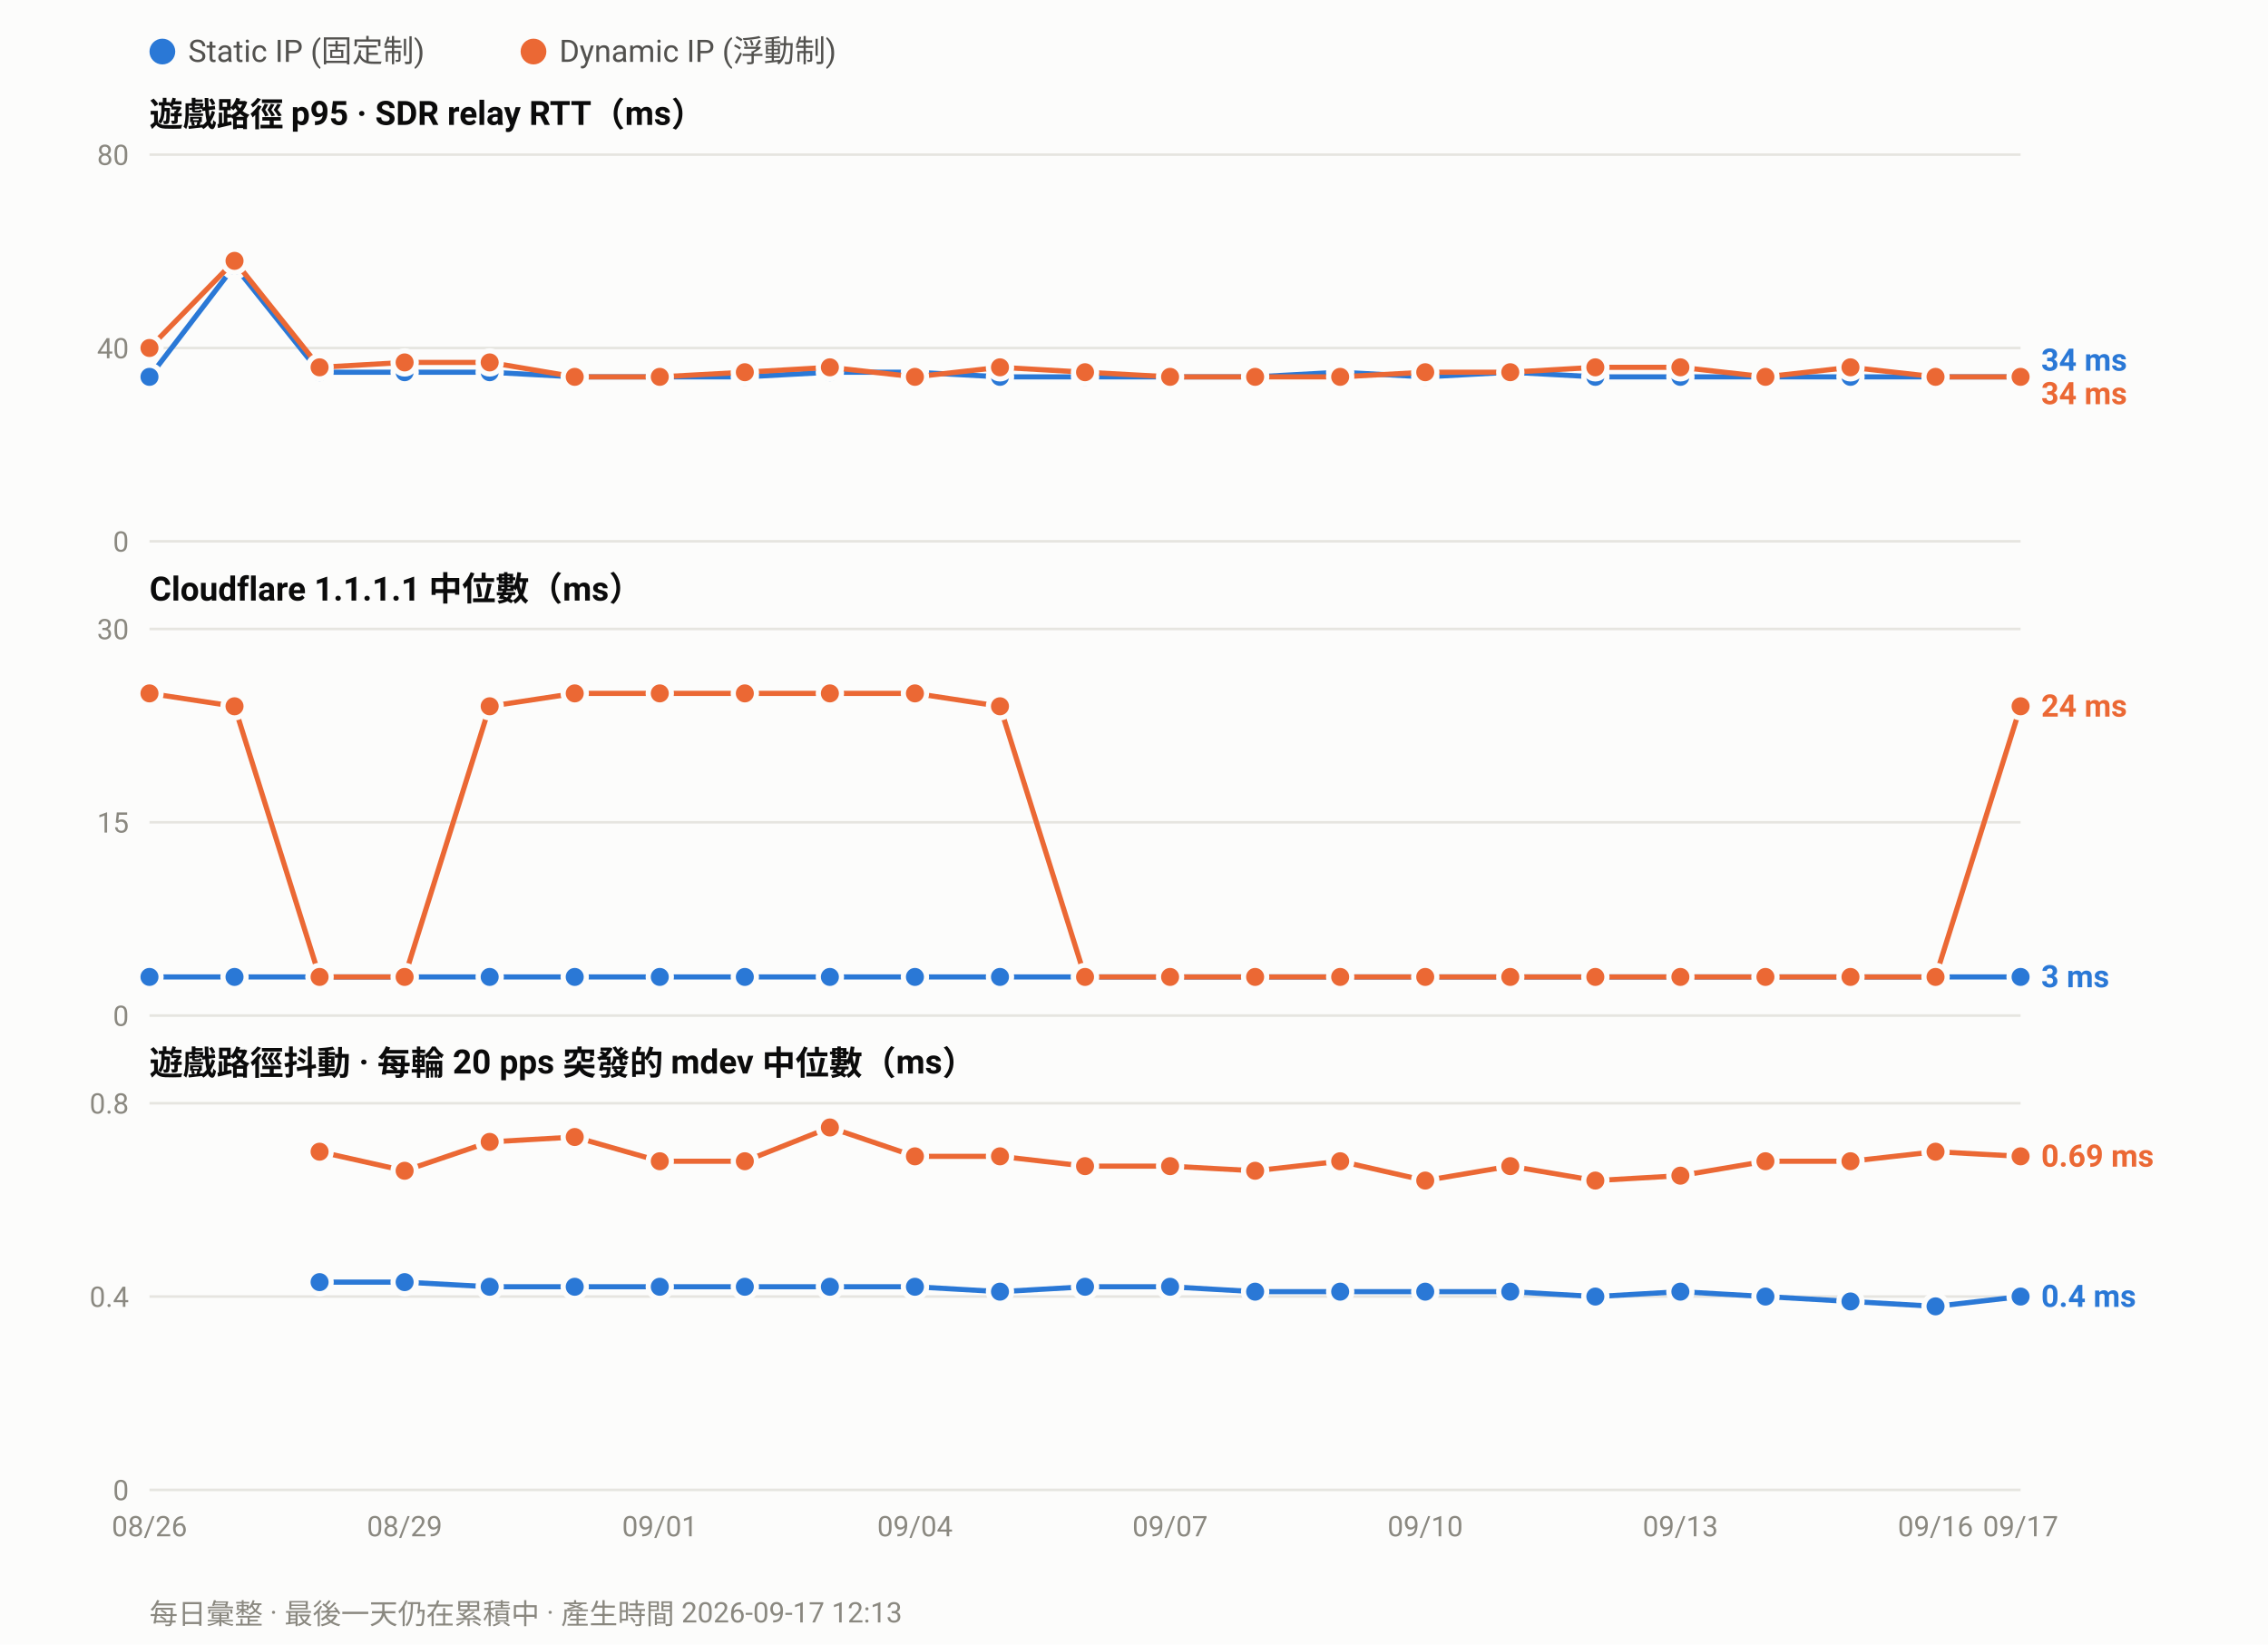
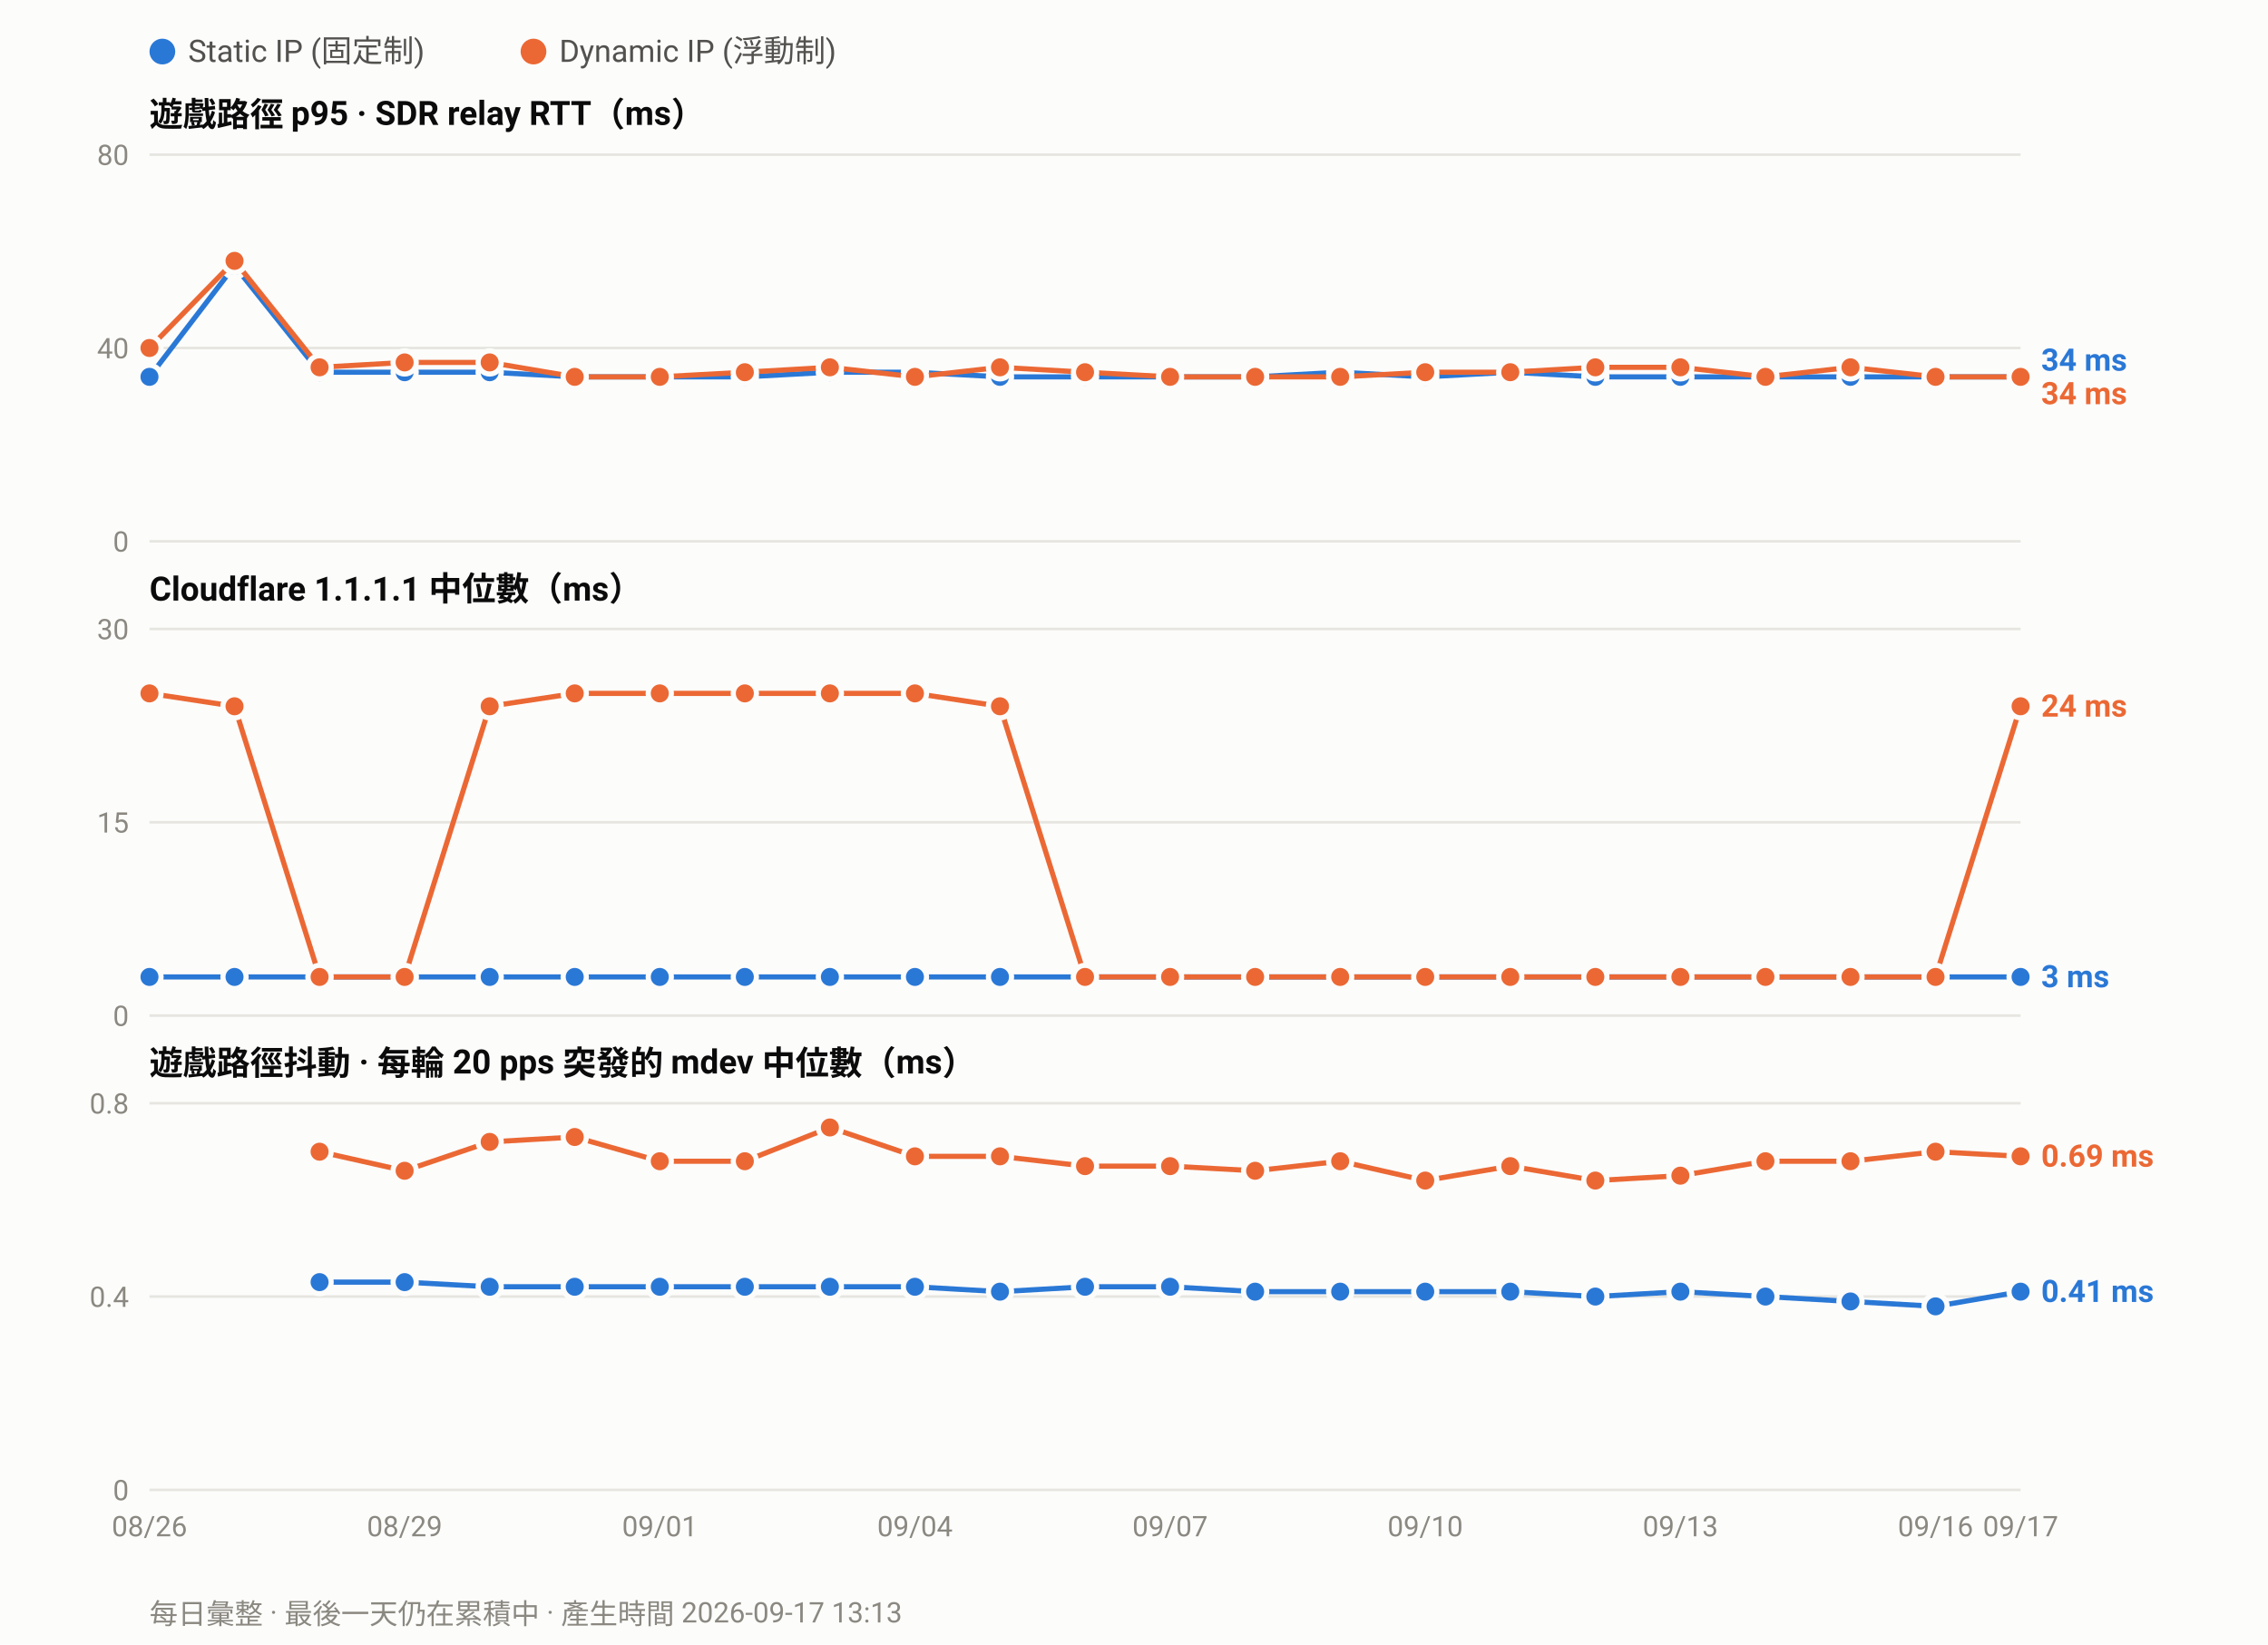
<svg xmlns="http://www.w3.org/2000/svg" width="880" height="638" viewBox="0 0 880 638" font-family="ui-sans-serif,-apple-system,Segoe UI,Roboto,Helvetica,Arial,sans-serif">
  <rect width="880" height="638" fill="#fcfcfb" />
  <circle cx="63.0" cy="20" r="5" fill="#2a78d6" />
  <text x="73.0" y="24" font-size="12" fill="#52514e">Static IP (固定制)</text>
  <circle cx="207.0" cy="20" r="5" fill="#eb6834" />
  <text x="217.0" y="24" font-size="12" fill="#52514e">Dynamic IP (浮動制)</text>
  <text x="58" y="49.0" font-size="13" font-weight="600" fill="#0b0b0b">遊戲路徑 p95 · SDR relay RTT（ms）</text>
  <line x1="58" y1="210.0" x2="784.0" y2="210.0" stroke="#e6e5e0" stroke-width="1" />
  <text x="50" y="214.0" font-size="11" text-anchor="end" fill="#8a8880">0</text>
  <line x1="58" y1="135.0" x2="784.0" y2="135.0" stroke="#e6e5e0" stroke-width="1" />
  <text x="50" y="139.0" font-size="11" text-anchor="end" fill="#8a8880">40</text>
  <line x1="58" y1="60.0" x2="784.0" y2="60.0" stroke="#e6e5e0" stroke-width="1" />
  <text x="50" y="64.0" font-size="11" text-anchor="end" fill="#8a8880">80</text>
  <polyline fill="none" stroke="#2a78d6" stroke-width="2" stroke-linejoin="round" points="58.0,146.2 91.0,103.1 124.0,144.4 157.0,144.4 190.0,144.4 223.0,146.2 256.0,146.2 289.0,146.2 322.0,144.4 355.0,144.4 388.0,146.2 421.0,146.2 454.0,146.2 487.0,146.2 520.0,144.4 553.0,146.2 586.0,144.4 619.0,146.2 652.0,146.2 685.0,146.2 718.0,146.2 751.0,146.2 784.0,146.2" />
  <circle cx="58.0" cy="146.2" r="4.5" fill="#2a78d6" stroke="#fcfcfb" stroke-width="2" />
  <circle cx="91.0" cy="103.1" r="4.5" fill="#2a78d6" stroke="#fcfcfb" stroke-width="2" />
  <circle cx="124.0" cy="144.4" r="4.5" fill="#2a78d6" stroke="#fcfcfb" stroke-width="2" />
  <circle cx="157.0" cy="144.4" r="4.5" fill="#2a78d6" stroke="#fcfcfb" stroke-width="2" />
  <circle cx="190.0" cy="144.4" r="4.5" fill="#2a78d6" stroke="#fcfcfb" stroke-width="2" />
  <circle cx="223.0" cy="146.2" r="4.5" fill="#2a78d6" stroke="#fcfcfb" stroke-width="2" />
  <circle cx="256.0" cy="146.2" r="4.5" fill="#2a78d6" stroke="#fcfcfb" stroke-width="2" />
  <circle cx="289.0" cy="146.2" r="4.5" fill="#2a78d6" stroke="#fcfcfb" stroke-width="2" />
  <circle cx="322.0" cy="144.4" r="4.5" fill="#2a78d6" stroke="#fcfcfb" stroke-width="2" />
  <circle cx="355.0" cy="144.4" r="4.5" fill="#2a78d6" stroke="#fcfcfb" stroke-width="2" />
  <circle cx="388.0" cy="146.2" r="4.5" fill="#2a78d6" stroke="#fcfcfb" stroke-width="2" />
  <circle cx="421.0" cy="146.2" r="4.5" fill="#2a78d6" stroke="#fcfcfb" stroke-width="2" />
  <circle cx="454.0" cy="146.2" r="4.5" fill="#2a78d6" stroke="#fcfcfb" stroke-width="2" />
  <circle cx="487.0" cy="146.2" r="4.5" fill="#2a78d6" stroke="#fcfcfb" stroke-width="2" />
  <circle cx="520.0" cy="144.4" r="4.5" fill="#2a78d6" stroke="#fcfcfb" stroke-width="2" />
  <circle cx="553.0" cy="146.2" r="4.5" fill="#2a78d6" stroke="#fcfcfb" stroke-width="2" />
  <circle cx="586.0" cy="144.4" r="4.5" fill="#2a78d6" stroke="#fcfcfb" stroke-width="2" />
  <circle cx="619.0" cy="146.2" r="4.5" fill="#2a78d6" stroke="#fcfcfb" stroke-width="2" />
  <circle cx="652.0" cy="146.2" r="4.5" fill="#2a78d6" stroke="#fcfcfb" stroke-width="2" />
  <circle cx="685.0" cy="146.2" r="4.5" fill="#2a78d6" stroke="#fcfcfb" stroke-width="2" />
  <circle cx="718.0" cy="146.2" r="4.5" fill="#2a78d6" stroke="#fcfcfb" stroke-width="2" />
  <circle cx="751.0" cy="146.2" r="4.5" fill="#2a78d6" stroke="#fcfcfb" stroke-width="2" />
  <circle cx="784.0" cy="146.2" r="4.5" fill="#2a78d6" stroke="#fcfcfb" stroke-width="2" />
  <polyline fill="none" stroke="#eb6834" stroke-width="2" stroke-linejoin="round" points="58.0,135.0 91.0,101.2 124.0,142.5 157.0,140.6 190.0,140.6 223.0,146.2 256.0,146.2 289.0,144.4 322.0,142.5 355.0,146.2 388.0,142.5 421.0,144.4 454.0,146.2 487.0,146.2 520.0,146.2 553.0,144.4 586.0,144.4 619.0,142.5 652.0,142.5 685.0,146.2 718.0,142.5 751.0,146.2 784.0,146.2" />
  <circle cx="58.0" cy="135.0" r="4.5" fill="#eb6834" stroke="#fcfcfb" stroke-width="2" />
  <circle cx="91.0" cy="101.2" r="4.5" fill="#eb6834" stroke="#fcfcfb" stroke-width="2" />
  <circle cx="124.0" cy="142.5" r="4.5" fill="#eb6834" stroke="#fcfcfb" stroke-width="2" />
  <circle cx="157.0" cy="140.6" r="4.5" fill="#eb6834" stroke="#fcfcfb" stroke-width="2" />
  <circle cx="190.0" cy="140.6" r="4.5" fill="#eb6834" stroke="#fcfcfb" stroke-width="2" />
  <circle cx="223.0" cy="146.2" r="4.5" fill="#eb6834" stroke="#fcfcfb" stroke-width="2" />
  <circle cx="256.0" cy="146.2" r="4.5" fill="#eb6834" stroke="#fcfcfb" stroke-width="2" />
  <circle cx="289.0" cy="144.4" r="4.5" fill="#eb6834" stroke="#fcfcfb" stroke-width="2" />
  <circle cx="322.0" cy="142.5" r="4.5" fill="#eb6834" stroke="#fcfcfb" stroke-width="2" />
  <circle cx="355.0" cy="146.2" r="4.5" fill="#eb6834" stroke="#fcfcfb" stroke-width="2" />
  <circle cx="388.0" cy="142.5" r="4.5" fill="#eb6834" stroke="#fcfcfb" stroke-width="2" />
  <circle cx="421.0" cy="144.4" r="4.5" fill="#eb6834" stroke="#fcfcfb" stroke-width="2" />
  <circle cx="454.0" cy="146.2" r="4.5" fill="#eb6834" stroke="#fcfcfb" stroke-width="2" />
  <circle cx="487.0" cy="146.2" r="4.5" fill="#eb6834" stroke="#fcfcfb" stroke-width="2" />
  <circle cx="520.0" cy="146.2" r="4.5" fill="#eb6834" stroke="#fcfcfb" stroke-width="2" />
  <circle cx="553.0" cy="144.4" r="4.5" fill="#eb6834" stroke="#fcfcfb" stroke-width="2" />
  <circle cx="586.0" cy="144.4" r="4.5" fill="#eb6834" stroke="#fcfcfb" stroke-width="2" />
  <circle cx="619.0" cy="142.5" r="4.5" fill="#eb6834" stroke="#fcfcfb" stroke-width="2" />
  <circle cx="652.0" cy="142.5" r="4.5" fill="#eb6834" stroke="#fcfcfb" stroke-width="2" />
  <circle cx="685.0" cy="146.2" r="4.5" fill="#eb6834" stroke="#fcfcfb" stroke-width="2" />
  <circle cx="718.0" cy="142.5" r="4.5" fill="#eb6834" stroke="#fcfcfb" stroke-width="2" />
  <circle cx="751.0" cy="146.2" r="4.5" fill="#eb6834" stroke="#fcfcfb" stroke-width="2" />
  <circle cx="784.0" cy="146.2" r="4.5" fill="#eb6834" stroke="#fcfcfb" stroke-width="2" />
  <text x="792.0" y="143.8" font-size="12" font-weight="600" fill="#2a78d6">34 ms</text>
  <text x="792.0" y="156.8" font-size="12" font-weight="600" fill="#eb6834">34 ms</text>
  <text x="58" y="233.0" font-size="13" font-weight="600" fill="#0b0b0b">Cloudflare 1.1.1.1 中位數（ms）</text>
  <line x1="58" y1="394.0" x2="784.0" y2="394.0" stroke="#e6e5e0" stroke-width="1" />
  <text x="50" y="398.0" font-size="11" text-anchor="end" fill="#8a8880">0</text>
  <line x1="58" y1="319.0" x2="784.0" y2="319.0" stroke="#e6e5e0" stroke-width="1" />
  <text x="50" y="323.0" font-size="11" text-anchor="end" fill="#8a8880">15</text>
  <line x1="58" y1="244.0" x2="784.0" y2="244.0" stroke="#e6e5e0" stroke-width="1" />
  <text x="50" y="248.0" font-size="11" text-anchor="end" fill="#8a8880">30</text>
  <polyline fill="none" stroke="#2a78d6" stroke-width="2" stroke-linejoin="round" points="58.0,379.0 91.0,379.0 124.0,379.0 157.0,379.0 190.0,379.0 223.0,379.0 256.0,379.0 289.0,379.0 322.0,379.0 355.0,379.0 388.0,379.0 421.0,379.0 454.0,379.0 487.0,379.0 520.0,379.0 553.0,379.0 586.0,379.0 619.0,379.0 652.0,379.0 685.0,379.0 718.0,379.0 751.0,379.0 784.0,379.0" />
  <circle cx="58.0" cy="379.0" r="4.5" fill="#2a78d6" stroke="#fcfcfb" stroke-width="2" />
  <circle cx="91.0" cy="379.0" r="4.5" fill="#2a78d6" stroke="#fcfcfb" stroke-width="2" />
  <circle cx="124.0" cy="379.0" r="4.5" fill="#2a78d6" stroke="#fcfcfb" stroke-width="2" />
  <circle cx="157.0" cy="379.0" r="4.5" fill="#2a78d6" stroke="#fcfcfb" stroke-width="2" />
  <circle cx="190.0" cy="379.0" r="4.5" fill="#2a78d6" stroke="#fcfcfb" stroke-width="2" />
  <circle cx="223.0" cy="379.0" r="4.5" fill="#2a78d6" stroke="#fcfcfb" stroke-width="2" />
  <circle cx="256.0" cy="379.0" r="4.5" fill="#2a78d6" stroke="#fcfcfb" stroke-width="2" />
  <circle cx="289.0" cy="379.0" r="4.5" fill="#2a78d6" stroke="#fcfcfb" stroke-width="2" />
  <circle cx="322.0" cy="379.0" r="4.5" fill="#2a78d6" stroke="#fcfcfb" stroke-width="2" />
  <circle cx="355.0" cy="379.0" r="4.5" fill="#2a78d6" stroke="#fcfcfb" stroke-width="2" />
  <circle cx="388.0" cy="379.0" r="4.5" fill="#2a78d6" stroke="#fcfcfb" stroke-width="2" />
  <circle cx="421.0" cy="379.0" r="4.5" fill="#2a78d6" stroke="#fcfcfb" stroke-width="2" />
  <circle cx="454.0" cy="379.0" r="4.5" fill="#2a78d6" stroke="#fcfcfb" stroke-width="2" />
  <circle cx="487.0" cy="379.0" r="4.5" fill="#2a78d6" stroke="#fcfcfb" stroke-width="2" />
  <circle cx="520.0" cy="379.0" r="4.5" fill="#2a78d6" stroke="#fcfcfb" stroke-width="2" />
  <circle cx="553.0" cy="379.0" r="4.5" fill="#2a78d6" stroke="#fcfcfb" stroke-width="2" />
  <circle cx="586.0" cy="379.0" r="4.5" fill="#2a78d6" stroke="#fcfcfb" stroke-width="2" />
  <circle cx="619.0" cy="379.0" r="4.5" fill="#2a78d6" stroke="#fcfcfb" stroke-width="2" />
  <circle cx="652.0" cy="379.0" r="4.5" fill="#2a78d6" stroke="#fcfcfb" stroke-width="2" />
  <circle cx="685.0" cy="379.0" r="4.5" fill="#2a78d6" stroke="#fcfcfb" stroke-width="2" />
  <circle cx="718.0" cy="379.0" r="4.5" fill="#2a78d6" stroke="#fcfcfb" stroke-width="2" />
  <circle cx="751.0" cy="379.0" r="4.5" fill="#2a78d6" stroke="#fcfcfb" stroke-width="2" />
  <circle cx="784.0" cy="379.0" r="4.5" fill="#2a78d6" stroke="#fcfcfb" stroke-width="2" />
  <polyline fill="none" stroke="#eb6834" stroke-width="2" stroke-linejoin="round" points="58.0,269.0 91.0,274.0 124.0,379.0 157.0,379.0 190.0,274.0 223.0,269.0 256.0,269.0 289.0,269.0 322.0,269.0 355.0,269.0 388.0,274.0 421.0,379.0 454.0,379.0 487.0,379.0 520.0,379.0 553.0,379.0 586.0,379.0 619.0,379.0 652.0,379.0 685.0,379.0 718.0,379.0 751.0,379.0 784.0,274.0" />
  <circle cx="58.0" cy="269.0" r="4.5" fill="#eb6834" stroke="#fcfcfb" stroke-width="2" />
  <circle cx="91.0" cy="274.0" r="4.5" fill="#eb6834" stroke="#fcfcfb" stroke-width="2" />
  <circle cx="124.0" cy="379.0" r="4.5" fill="#eb6834" stroke="#fcfcfb" stroke-width="2" />
  <circle cx="157.0" cy="379.0" r="4.5" fill="#eb6834" stroke="#fcfcfb" stroke-width="2" />
  <circle cx="190.0" cy="274.0" r="4.5" fill="#eb6834" stroke="#fcfcfb" stroke-width="2" />
  <circle cx="223.0" cy="269.0" r="4.5" fill="#eb6834" stroke="#fcfcfb" stroke-width="2" />
  <circle cx="256.0" cy="269.0" r="4.5" fill="#eb6834" stroke="#fcfcfb" stroke-width="2" />
  <circle cx="289.0" cy="269.0" r="4.5" fill="#eb6834" stroke="#fcfcfb" stroke-width="2" />
  <circle cx="322.0" cy="269.0" r="4.5" fill="#eb6834" stroke="#fcfcfb" stroke-width="2" />
  <circle cx="355.0" cy="269.0" r="4.5" fill="#eb6834" stroke="#fcfcfb" stroke-width="2" />
  <circle cx="388.0" cy="274.0" r="4.5" fill="#eb6834" stroke="#fcfcfb" stroke-width="2" />
  <circle cx="421.0" cy="379.0" r="4.5" fill="#eb6834" stroke="#fcfcfb" stroke-width="2" />
  <circle cx="454.0" cy="379.0" r="4.5" fill="#eb6834" stroke="#fcfcfb" stroke-width="2" />
  <circle cx="487.0" cy="379.0" r="4.5" fill="#eb6834" stroke="#fcfcfb" stroke-width="2" />
  <circle cx="520.0" cy="379.0" r="4.5" fill="#eb6834" stroke="#fcfcfb" stroke-width="2" />
  <circle cx="553.0" cy="379.0" r="4.5" fill="#eb6834" stroke="#fcfcfb" stroke-width="2" />
  <circle cx="586.0" cy="379.0" r="4.5" fill="#eb6834" stroke="#fcfcfb" stroke-width="2" />
  <circle cx="619.0" cy="379.0" r="4.5" fill="#eb6834" stroke="#fcfcfb" stroke-width="2" />
  <circle cx="652.0" cy="379.0" r="4.5" fill="#eb6834" stroke="#fcfcfb" stroke-width="2" />
  <circle cx="685.0" cy="379.0" r="4.5" fill="#eb6834" stroke="#fcfcfb" stroke-width="2" />
  <circle cx="718.0" cy="379.0" r="4.5" fill="#eb6834" stroke="#fcfcfb" stroke-width="2" />
  <circle cx="751.0" cy="379.0" r="4.5" fill="#eb6834" stroke="#fcfcfb" stroke-width="2" />
  <circle cx="784.0" cy="274.0" r="4.5" fill="#eb6834" stroke="#fcfcfb" stroke-width="2" />
  <text x="792.0" y="278.0" font-size="12" font-weight="600" fill="#eb6834">24 ms</text>
  <text x="792.0" y="383.0" font-size="12" font-weight="600" fill="#2a78d6">3 ms</text>
  <text x="58" y="417.0" font-size="13" font-weight="600" fill="#0b0b0b">遊戲路徑抖動 · 每輪 20 pps 突發的 mdev 中位數（ms）</text>
  <line x1="58" y1="578.0" x2="784.0" y2="578.0" stroke="#e6e5e0" stroke-width="1" />
  <text x="50" y="582.0" font-size="11" text-anchor="end" fill="#8a8880">0</text>
  <line x1="58" y1="503.0" x2="784.0" y2="503.0" stroke="#e6e5e0" stroke-width="1" />
  <text x="50" y="507.0" font-size="11" text-anchor="end" fill="#8a8880">0.4</text>
  <line x1="58" y1="428.0" x2="784.0" y2="428.0" stroke="#e6e5e0" stroke-width="1" />
  <text x="50" y="432.0" font-size="11" text-anchor="end" fill="#8a8880">0.8</text>
-   <polyline fill="none" stroke="#2a78d6" stroke-width="2" stroke-linejoin="round" points="124.0,497.4 157.0,497.4 190.0,499.2 223.0,499.2 256.0,499.2 289.0,499.2 322.0,499.2 355.0,499.2 388.0,501.1 421.0,499.2 454.0,499.2 487.0,501.1 520.0,501.1 553.0,501.1 586.0,501.1 619.0,503.0 652.0,501.1 685.0,503.0 718.0,504.9 751.0,506.8 784.0,503.0" />
+   <polyline fill="none" stroke="#2a78d6" stroke-width="2" stroke-linejoin="round" points="124.0,497.4 157.0,497.4 190.0,499.2 223.0,499.2 256.0,499.2 289.0,499.2 322.0,499.2 355.0,499.2 388.0,501.1 421.0,499.2 454.0,499.2 487.0,501.1 520.0,501.1 553.0,501.1 586.0,501.1 619.0,503.0 652.0,501.1 685.0,503.0 718.0,504.9 751.0,506.8 784.0,501.1" />
  <circle cx="124.0" cy="497.4" r="4.5" fill="#2a78d6" stroke="#fcfcfb" stroke-width="2" />
  <circle cx="157.0" cy="497.4" r="4.5" fill="#2a78d6" stroke="#fcfcfb" stroke-width="2" />
  <circle cx="190.0" cy="499.2" r="4.5" fill="#2a78d6" stroke="#fcfcfb" stroke-width="2" />
  <circle cx="223.0" cy="499.2" r="4.5" fill="#2a78d6" stroke="#fcfcfb" stroke-width="2" />
  <circle cx="256.0" cy="499.2" r="4.5" fill="#2a78d6" stroke="#fcfcfb" stroke-width="2" />
  <circle cx="289.0" cy="499.2" r="4.5" fill="#2a78d6" stroke="#fcfcfb" stroke-width="2" />
  <circle cx="322.0" cy="499.2" r="4.5" fill="#2a78d6" stroke="#fcfcfb" stroke-width="2" />
  <circle cx="355.0" cy="499.2" r="4.5" fill="#2a78d6" stroke="#fcfcfb" stroke-width="2" />
  <circle cx="388.0" cy="501.1" r="4.5" fill="#2a78d6" stroke="#fcfcfb" stroke-width="2" />
  <circle cx="421.0" cy="499.2" r="4.5" fill="#2a78d6" stroke="#fcfcfb" stroke-width="2" />
  <circle cx="454.0" cy="499.2" r="4.5" fill="#2a78d6" stroke="#fcfcfb" stroke-width="2" />
  <circle cx="487.0" cy="501.1" r="4.5" fill="#2a78d6" stroke="#fcfcfb" stroke-width="2" />
  <circle cx="520.0" cy="501.1" r="4.5" fill="#2a78d6" stroke="#fcfcfb" stroke-width="2" />
  <circle cx="553.0" cy="501.1" r="4.5" fill="#2a78d6" stroke="#fcfcfb" stroke-width="2" />
  <circle cx="586.0" cy="501.1" r="4.5" fill="#2a78d6" stroke="#fcfcfb" stroke-width="2" />
  <circle cx="619.0" cy="503.0" r="4.5" fill="#2a78d6" stroke="#fcfcfb" stroke-width="2" />
  <circle cx="652.0" cy="501.1" r="4.5" fill="#2a78d6" stroke="#fcfcfb" stroke-width="2" />
  <circle cx="685.0" cy="503.0" r="4.5" fill="#2a78d6" stroke="#fcfcfb" stroke-width="2" />
  <circle cx="718.0" cy="504.9" r="4.5" fill="#2a78d6" stroke="#fcfcfb" stroke-width="2" />
  <circle cx="751.0" cy="506.8" r="4.5" fill="#2a78d6" stroke="#fcfcfb" stroke-width="2" />
-   <circle cx="784.0" cy="503.0" r="4.5" fill="#2a78d6" stroke="#fcfcfb" stroke-width="2" />
+   <circle cx="784.0" cy="501.1" r="4.5" fill="#2a78d6" stroke="#fcfcfb" stroke-width="2" />
  <polyline fill="none" stroke="#eb6834" stroke-width="2" stroke-linejoin="round" points="124.0,446.8 157.0,454.2 190.0,443.0 223.0,441.1 256.0,450.5 289.0,450.5 322.0,437.4 355.0,448.6 388.0,448.6 421.0,452.4 454.0,452.4 487.0,454.2 520.0,450.5 553.0,458.0 586.0,452.4 619.0,458.0 652.0,456.1 685.0,450.5 718.0,450.5 751.0,446.8 784.0,448.6" />
  <circle cx="124.0" cy="446.8" r="4.5" fill="#eb6834" stroke="#fcfcfb" stroke-width="2" />
  <circle cx="157.0" cy="454.2" r="4.5" fill="#eb6834" stroke="#fcfcfb" stroke-width="2" />
  <circle cx="190.0" cy="443.0" r="4.5" fill="#eb6834" stroke="#fcfcfb" stroke-width="2" />
  <circle cx="223.0" cy="441.1" r="4.5" fill="#eb6834" stroke="#fcfcfb" stroke-width="2" />
  <circle cx="256.0" cy="450.5" r="4.5" fill="#eb6834" stroke="#fcfcfb" stroke-width="2" />
  <circle cx="289.0" cy="450.5" r="4.5" fill="#eb6834" stroke="#fcfcfb" stroke-width="2" />
  <circle cx="322.0" cy="437.4" r="4.5" fill="#eb6834" stroke="#fcfcfb" stroke-width="2" />
  <circle cx="355.0" cy="448.6" r="4.5" fill="#eb6834" stroke="#fcfcfb" stroke-width="2" />
  <circle cx="388.0" cy="448.6" r="4.5" fill="#eb6834" stroke="#fcfcfb" stroke-width="2" />
  <circle cx="421.0" cy="452.4" r="4.5" fill="#eb6834" stroke="#fcfcfb" stroke-width="2" />
  <circle cx="454.0" cy="452.4" r="4.5" fill="#eb6834" stroke="#fcfcfb" stroke-width="2" />
  <circle cx="487.0" cy="454.2" r="4.5" fill="#eb6834" stroke="#fcfcfb" stroke-width="2" />
  <circle cx="520.0" cy="450.5" r="4.5" fill="#eb6834" stroke="#fcfcfb" stroke-width="2" />
  <circle cx="553.0" cy="458.0" r="4.5" fill="#eb6834" stroke="#fcfcfb" stroke-width="2" />
  <circle cx="586.0" cy="452.4" r="4.5" fill="#eb6834" stroke="#fcfcfb" stroke-width="2" />
  <circle cx="619.0" cy="458.0" r="4.5" fill="#eb6834" stroke="#fcfcfb" stroke-width="2" />
  <circle cx="652.0" cy="456.1" r="4.5" fill="#eb6834" stroke="#fcfcfb" stroke-width="2" />
  <circle cx="685.0" cy="450.5" r="4.5" fill="#eb6834" stroke="#fcfcfb" stroke-width="2" />
  <circle cx="718.0" cy="450.5" r="4.5" fill="#eb6834" stroke="#fcfcfb" stroke-width="2" />
  <circle cx="751.0" cy="446.8" r="4.5" fill="#eb6834" stroke="#fcfcfb" stroke-width="2" />
  <circle cx="784.0" cy="448.6" r="4.5" fill="#eb6834" stroke="#fcfcfb" stroke-width="2" />
  <text x="792.0" y="452.6" font-size="12" font-weight="600" fill="#eb6834">0.69 ms</text>
-   <text x="792.0" y="507.0" font-size="12" font-weight="600" fill="#2a78d6">0.4 ms</text>
+   <text x="792.0" y="505.1" font-size="12" font-weight="600" fill="#2a78d6">0.41 ms</text>
  <text x="58.0" y="596.0" font-size="11" text-anchor="middle" fill="#8a8880">08/26</text>
  <text x="157.0" y="596.0" font-size="11" text-anchor="middle" fill="#8a8880">08/29</text>
  <text x="256.0" y="596.0" font-size="11" text-anchor="middle" fill="#8a8880">09/01</text>
  <text x="355.0" y="596.0" font-size="11" text-anchor="middle" fill="#8a8880">09/04</text>
  <text x="454.0" y="596.0" font-size="11" text-anchor="middle" fill="#8a8880">09/07</text>
  <text x="553.0" y="596.0" font-size="11" text-anchor="middle" fill="#8a8880">09/10</text>
  <text x="652.0" y="596.0" font-size="11" text-anchor="middle" fill="#8a8880">09/13</text>
  <text x="751.0" y="596.0" font-size="11" text-anchor="middle" fill="#8a8880">09/16</text>
  <text x="784.0" y="596.0" font-size="11" text-anchor="middle" fill="#8a8880">09/17</text>
-   <text x="58" y="630" font-size="11" fill="#8a8880">每日彙整 · 最後一天仍在累積中 · 產生時間 2026-09-17 12:13</text>
+   <text x="58" y="630" font-size="11" fill="#8a8880">每日彙整 · 最後一天仍在累積中 · 產生時間 2026-09-17 13:13</text>
</svg>
